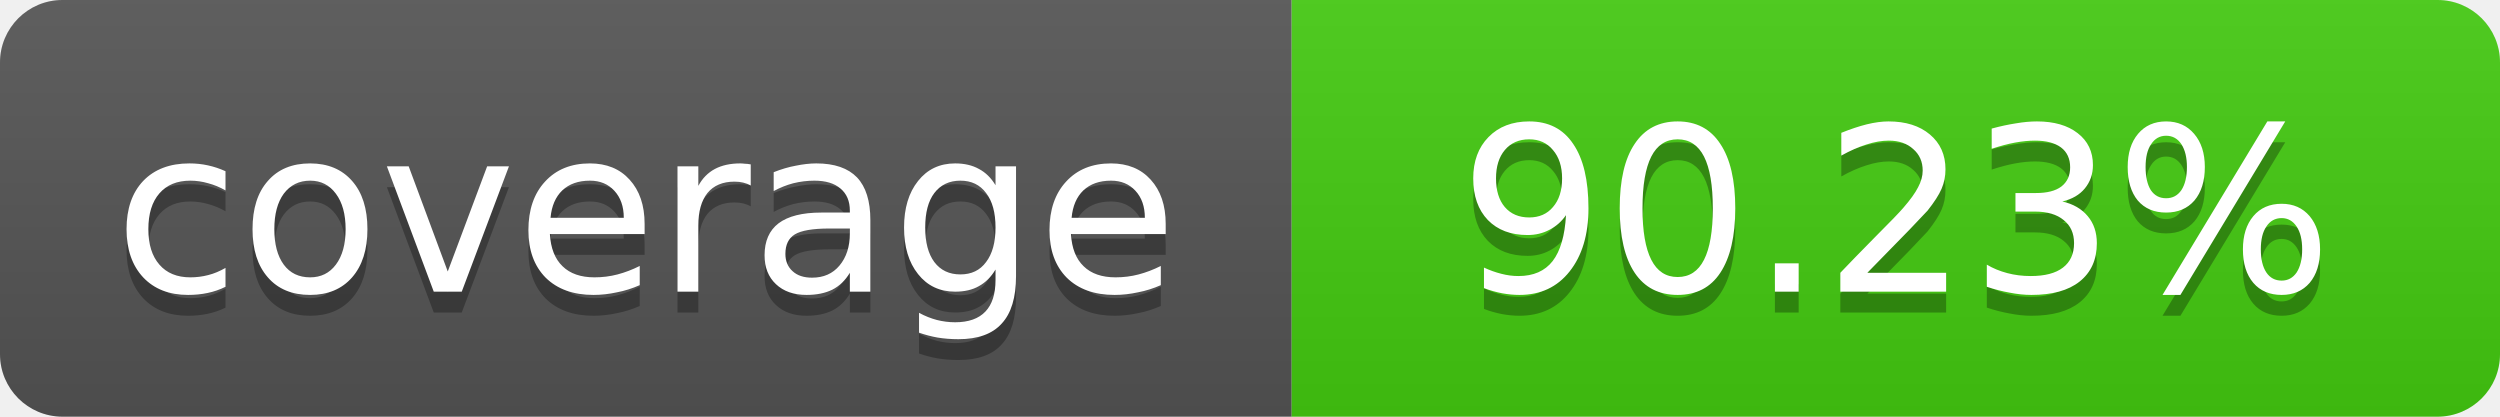
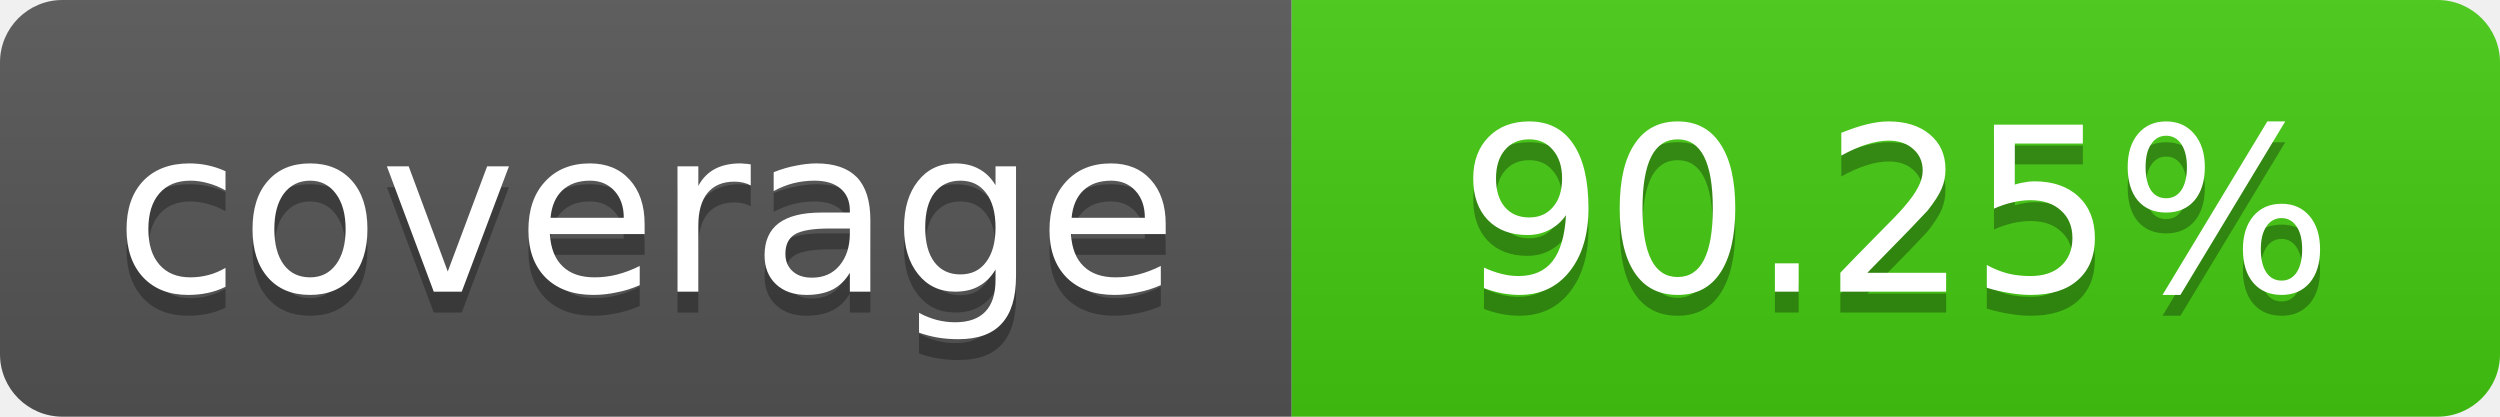
- <svg xmlns="http://www.w3.org/2000/svg" width="120" height="20" role="img" aria-label="coverage: 90.23%">
+ <svg xmlns="http://www.w3.org/2000/svg" width="120" height="20" role="img" aria-label="coverage: 90.25%">
  <linearGradient id="s" x2="0" y2="100%">
    <stop offset="0" stop-color="#bbb" stop-opacity=".1" />
    <stop offset="1" stop-opacity=".1" />
  </linearGradient>
  <clipPath id="r">
    <rect width="120" height="20" rx="3" fill="#fff" />
  </clipPath>
  <g clip-path="url(#r)">
    <rect width="62" height="20" fill="#555" />
    <rect x="62" width="58" height="20" fill="#4c1" />
    <rect width="120" height="20" fill="url(#s)" />
  </g>
  <g fill="#fff" text-anchor="middle" font-family="Verdana,Geneva,DejaVu Sans,sans-serif" font-size="11">
    <text x="31" y="15" fill="#010101" fill-opacity=".3">coverage</text>
    <text x="31" y="14">coverage</text>
-     <text x="91" y="15" fill="#010101" fill-opacity=".3">90.23%</text>
-     <text x="91" y="14">90.23%</text>
+     <text x="91" y="15" fill="#010101" fill-opacity=".3">90.25%</text>
+     <text x="91" y="14">90.25%</text>
  </g>
</svg>
